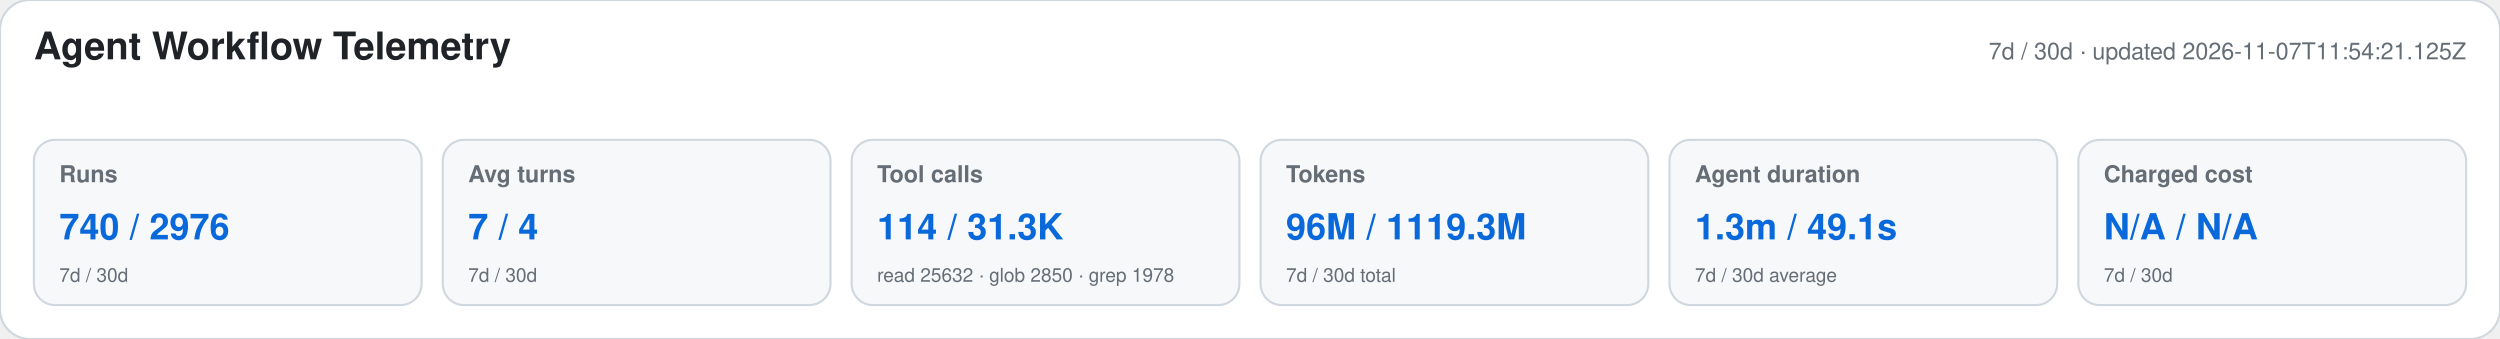
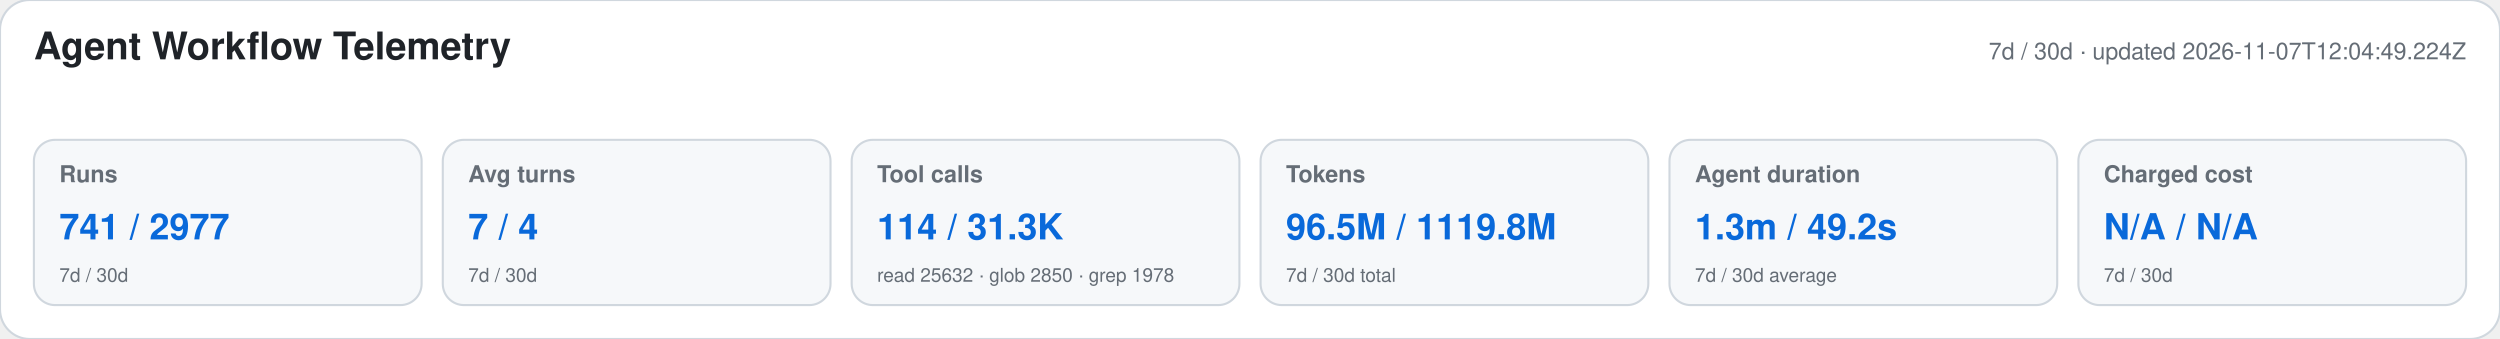
<svg xmlns="http://www.w3.org/2000/svg" width="1180" height="160" viewBox="0 0 1180 160" role="img" aria-labelledby="title desc">
  <style>text{font-family:-apple-system,BlinkMacSystemFont,"Segoe UI",Helvetica,Arial,sans-serif}.heading{font-size:18px;font-weight:650;fill:#1f2328}.meta,.label,.secondary{fill:#656d76}.meta,.label{font-size:11px}.label{font-weight:600}.primary{font-size:17px;font-weight:700;fill:#0969da}.secondary{font-size:9px}</style>
  <rect width="1180" height="160" rx="14" fill="#ffffff" stroke="#d0d7de" />
  <text x="16" y="28" class="heading">Agent Workflow Telemetry</text>
-   <text x="1164" y="28" text-anchor="end" class="meta">7d / 30d · updated 2026-11-07T11:54:21.125Z</text>
+   <text x="1164" y="28" text-anchor="end" class="meta">7d / 30d · updated 2026-11-07T12:04:49.224Z</text>
  <g>
    <rect x="16" y="66" width="183" height="78" rx="10" fill="#f6f8fa" stroke="#d0d7de" />
    <text x="28" y="86" class="label">Runs</text>
-     <text x="28" y="113" class="primary">740 / 2976</text>
+     <text x="28" y="113" class="primary">741 / 2977</text>
    <text x="28" y="133" class="secondary">7d / 30d</text>
  </g>
  <g>
    <rect x="209" y="66" width="183" height="78" rx="10" fill="#f6f8fa" stroke="#d0d7de" />
    <text x="221" y="86" class="label">Avg turns</text>
    <text x="221" y="113" class="primary">7 / 4</text>
    <text x="221" y="133" class="secondary">7d / 30d</text>
  </g>
  <g>
    <rect x="402" y="66" width="183" height="78" rx="10" fill="#f6f8fa" stroke="#d0d7de" />
    <text x="414" y="86" class="label">Tool calls</text>
    <text x="414" y="113" class="primary">114 / 31.3K</text>
    <text x="414" y="133" class="secondary">read 25632 · glob 2850 · grep 1978</text>
  </g>
  <g>
    <rect x="595" y="66" width="183" height="78" rx="10" fill="#f6f8fa" stroke="#d0d7de" />
    <text x="607" y="86" class="label">Tokens</text>
-     <text x="607" y="113" class="primary">96M / 1119.3M</text>
+     <text x="607" y="113" class="primary">96.5M / 1119.8M</text>
    <text x="607" y="133" class="secondary">7d / 30d total</text>
  </g>
  <g>
    <rect x="788" y="66" width="183" height="78" rx="10" fill="#f6f8fa" stroke="#d0d7de" />
    <text x="800" y="86" class="label">Agent duration</text>
-     <text x="800" y="113" class="primary">1.3m / 49.1s</text>
+     <text x="800" y="113" class="primary">1.3m / 49.2s</text>
    <text x="800" y="133" class="secondary">7d / 30d average</text>
  </g>
  <g>
    <rect x="981" y="66" width="183" height="78" rx="10" fill="#f6f8fa" stroke="#d0d7de" />
    <text x="993" y="86" class="label">Charged cost</text>
    <text x="993" y="113" class="primary">N/A / N/A</text>
    <text x="993" y="133" class="secondary">7d / 30d</text>
  </g>
</svg>
